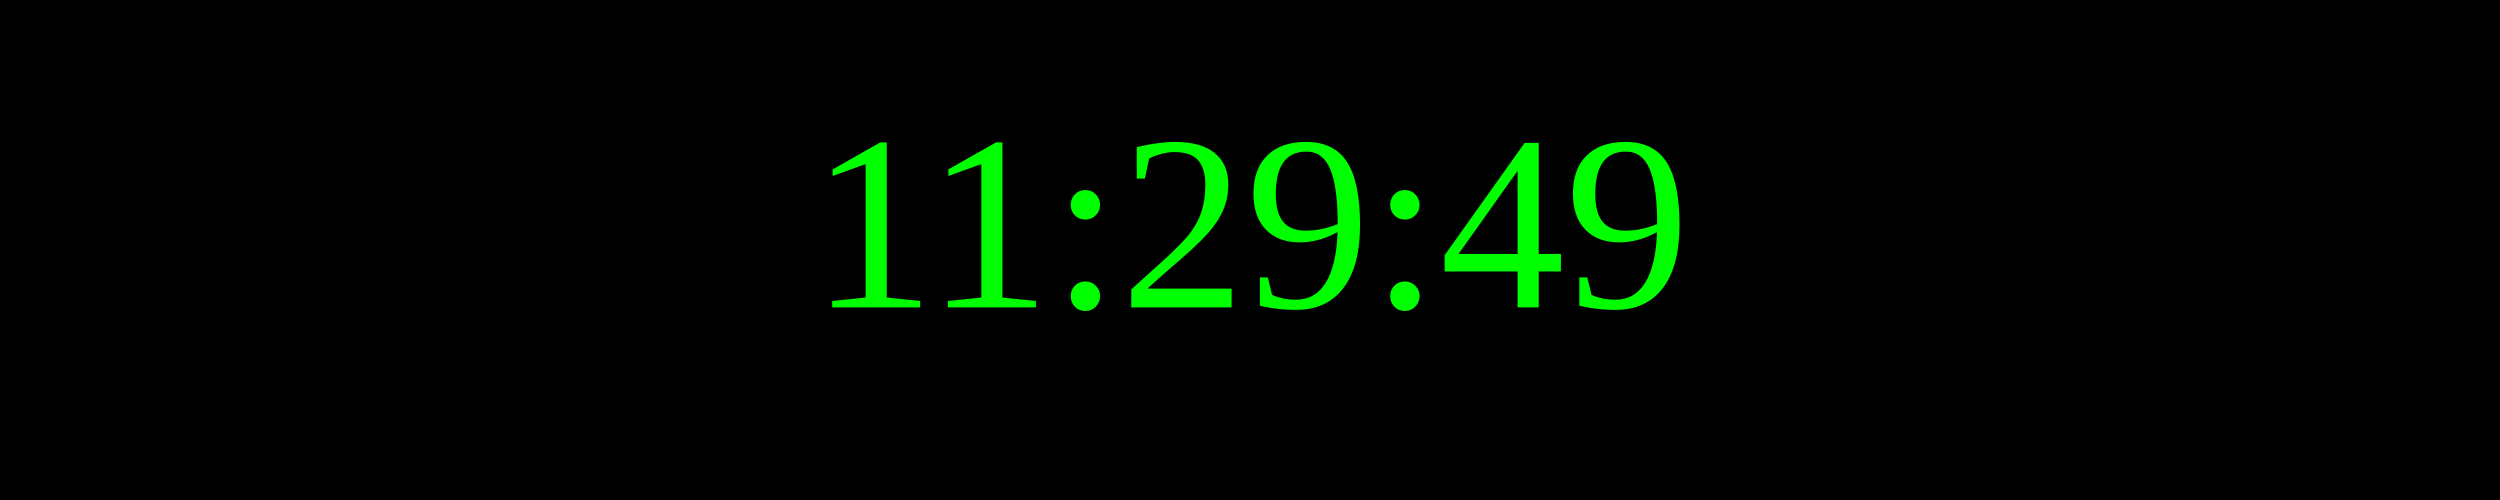
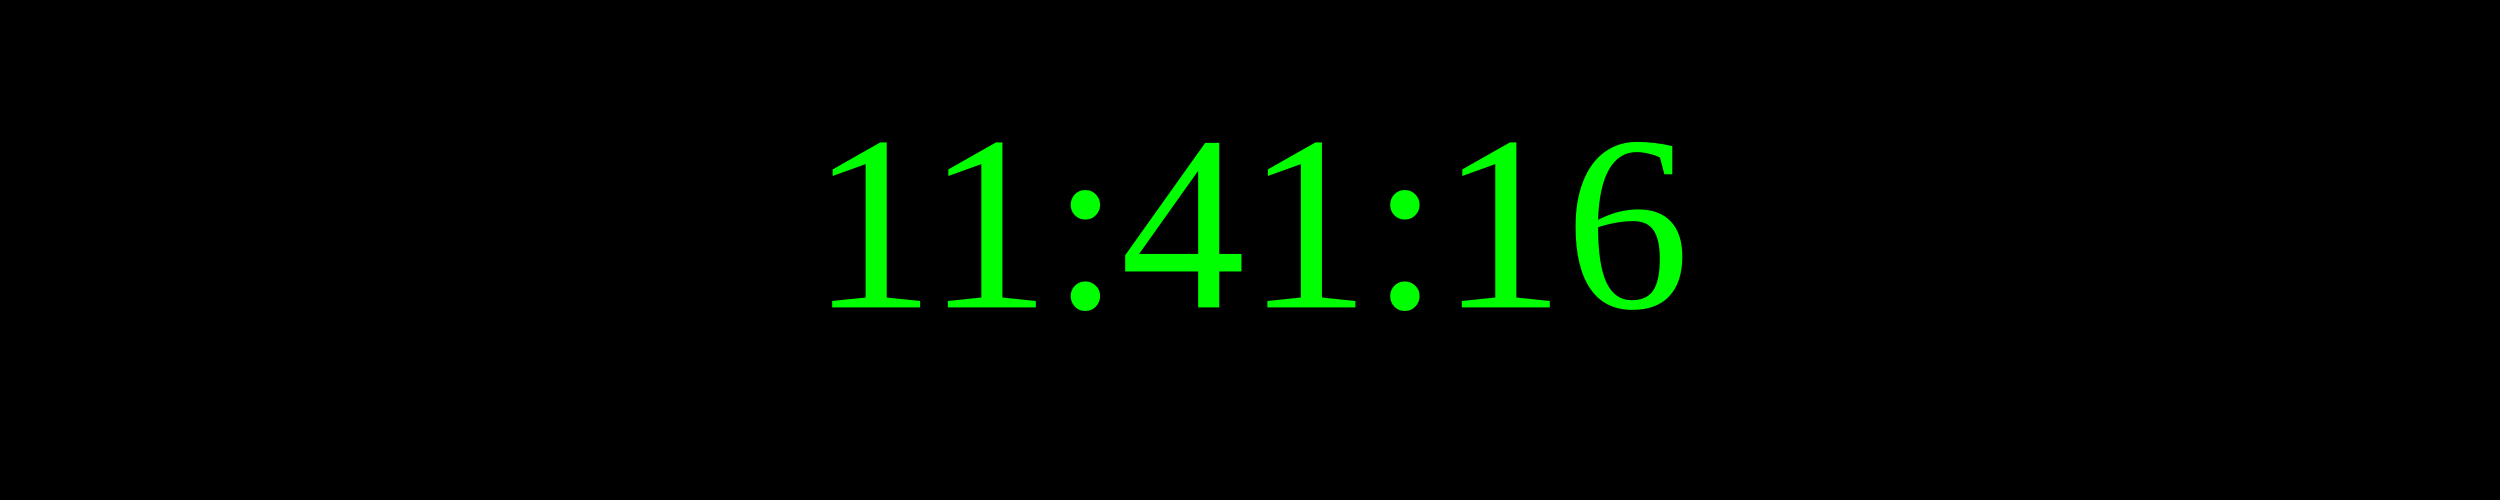
<svg xmlns="http://www.w3.org/2000/svg" width="250" height="50">
  <rect width="100%" height="100%" fill="black" />
  <text x="50%" y="50%" font-size="25" fill="lime" text-anchor="middle" dominant-baseline="middle">
- 11:29:49
+ 11:41:16
</text>
</svg>
